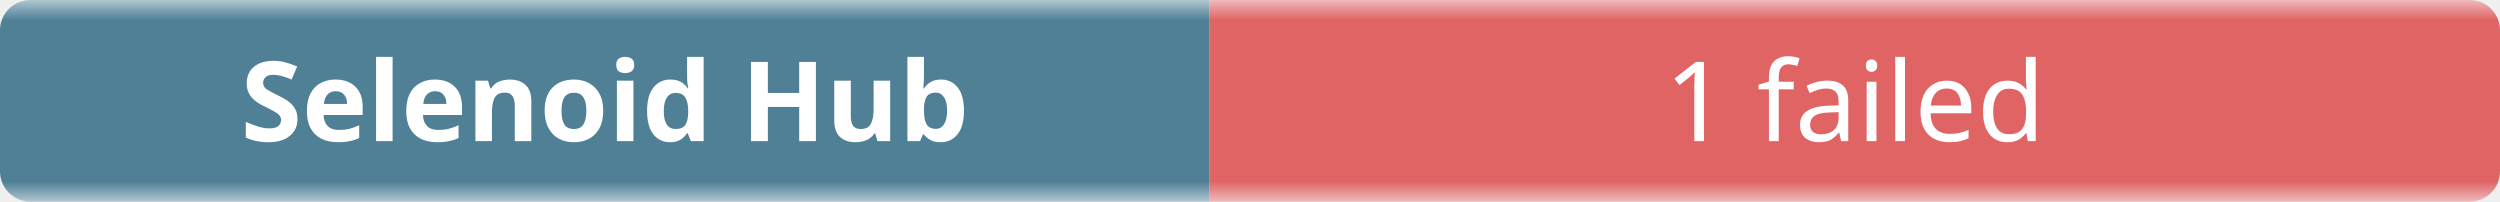
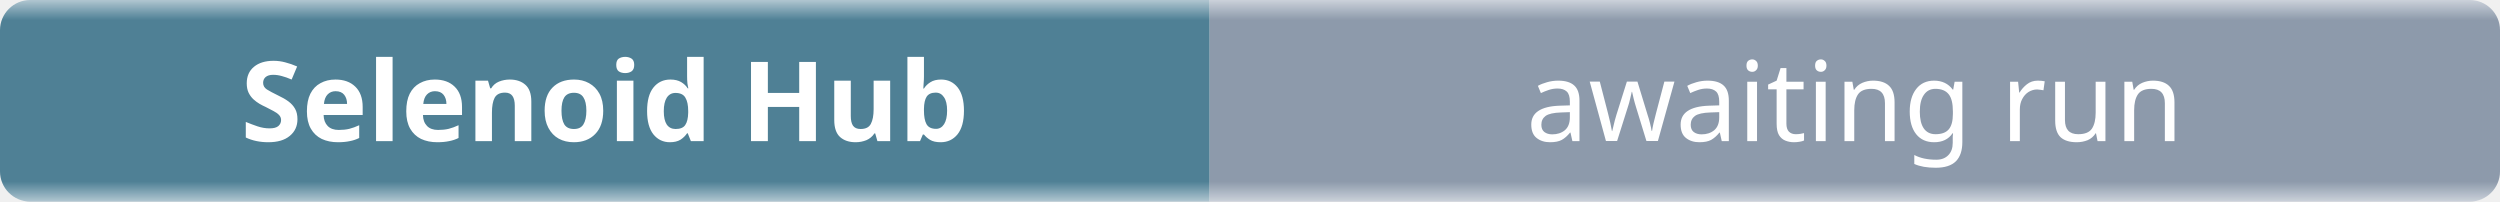
- <svg xmlns="http://www.w3.org/2000/svg" width="248" height="20" role="img" aria-label="Selenoid Hub: 1 failed">
+ <svg xmlns="http://www.w3.org/2000/svg" width="248" height="20" role="img" aria-label="Selenoid Hub: awaiting run">
  <linearGradient id="b" x2="0" y2="100%">
    <stop offset="0" stop-color="#f8fafc" stop-opacity=".7" />
    <stop offset=".1" stop-color="#eef2f7" stop-opacity=".3" />
    <stop offset=".9" stop-color="#eef2f7" stop-opacity=".3" />
    <stop offset="1" stop-color="#f8fafc" stop-opacity=".7" />
  </linearGradient>
  <mask id="m">
    <rect width="248" height="20" rx="3" fill="#fff" />
  </mask>
  <g mask="url(#m)">
    <rect width="120" height="20" fill="#0b4f6c" />
-     <rect x="120" width="128" height="20" fill="#dc2626" />
+     <rect x="120" width="128" height="20" fill="#64748b" />
    <rect width="248" height="20" fill="url(#b)" />
  </g>
  <g fill="#fff" text-anchor="middle" font-family="ui-sans-serif,system-ui,sans-serif" font-size="11">
    <text x="60" y="14" font-weight="600">Selenoid Hub</text>
-     <text x="184" y="14">1 failed</text>
+     <text x="184" y="14">awaiting run</text>
  </g>
</svg>
